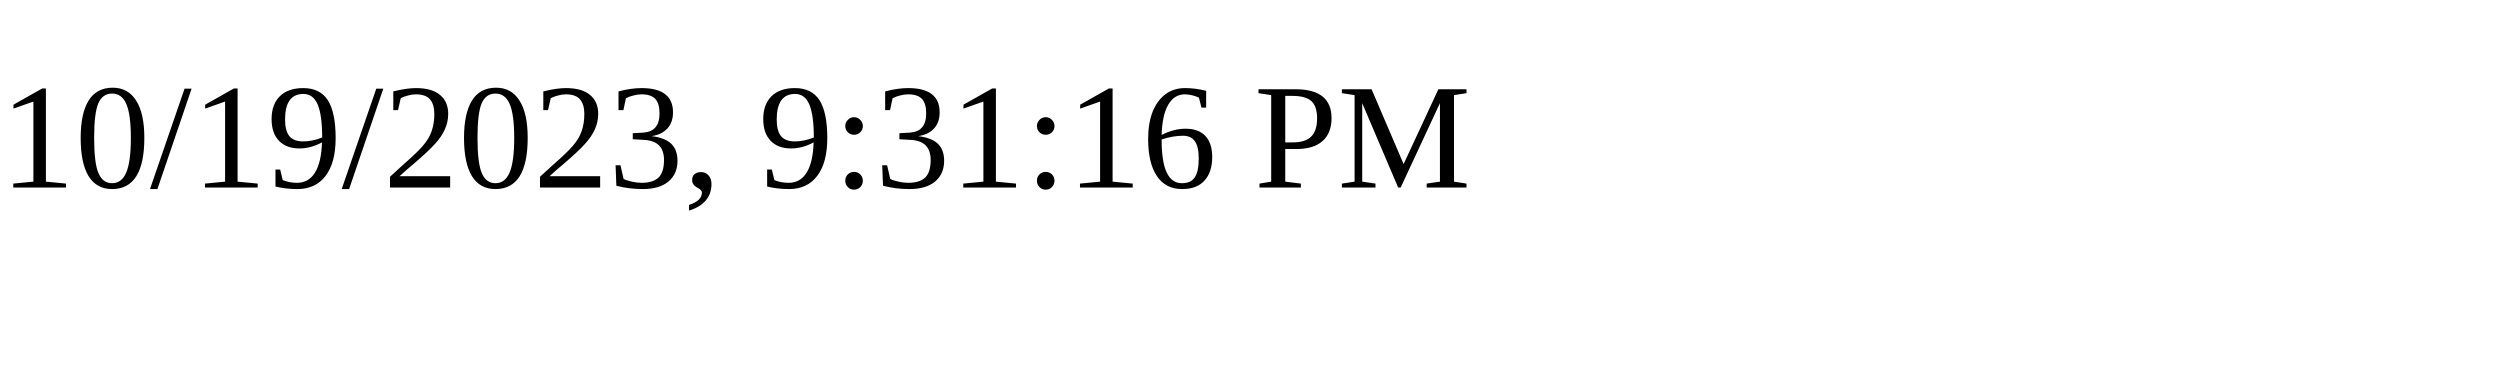
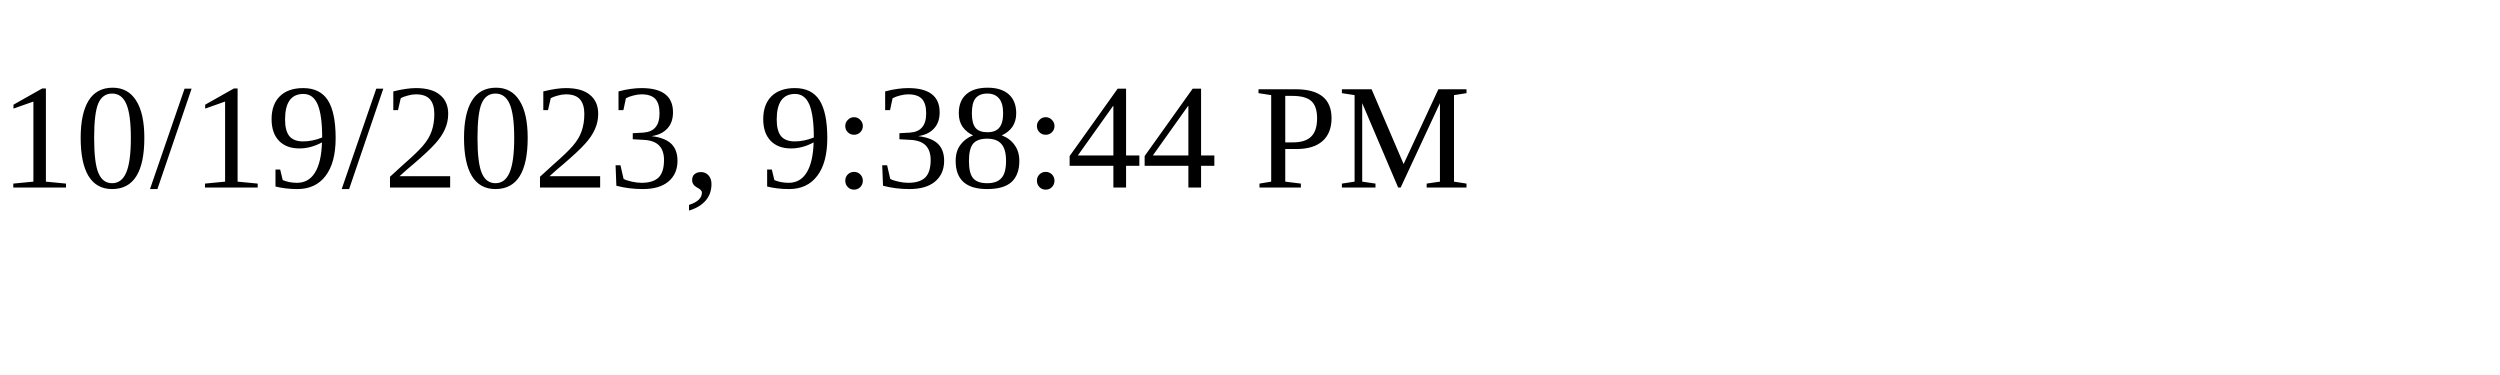
<svg xmlns="http://www.w3.org/2000/svg" height="30" width="200">
-   <text x="0" y="15">10/19/2023, 9:31:16 PM</text>
+   <text x="0" y="15">10/19/2023, 9:38:44 PM</text>
</svg>
